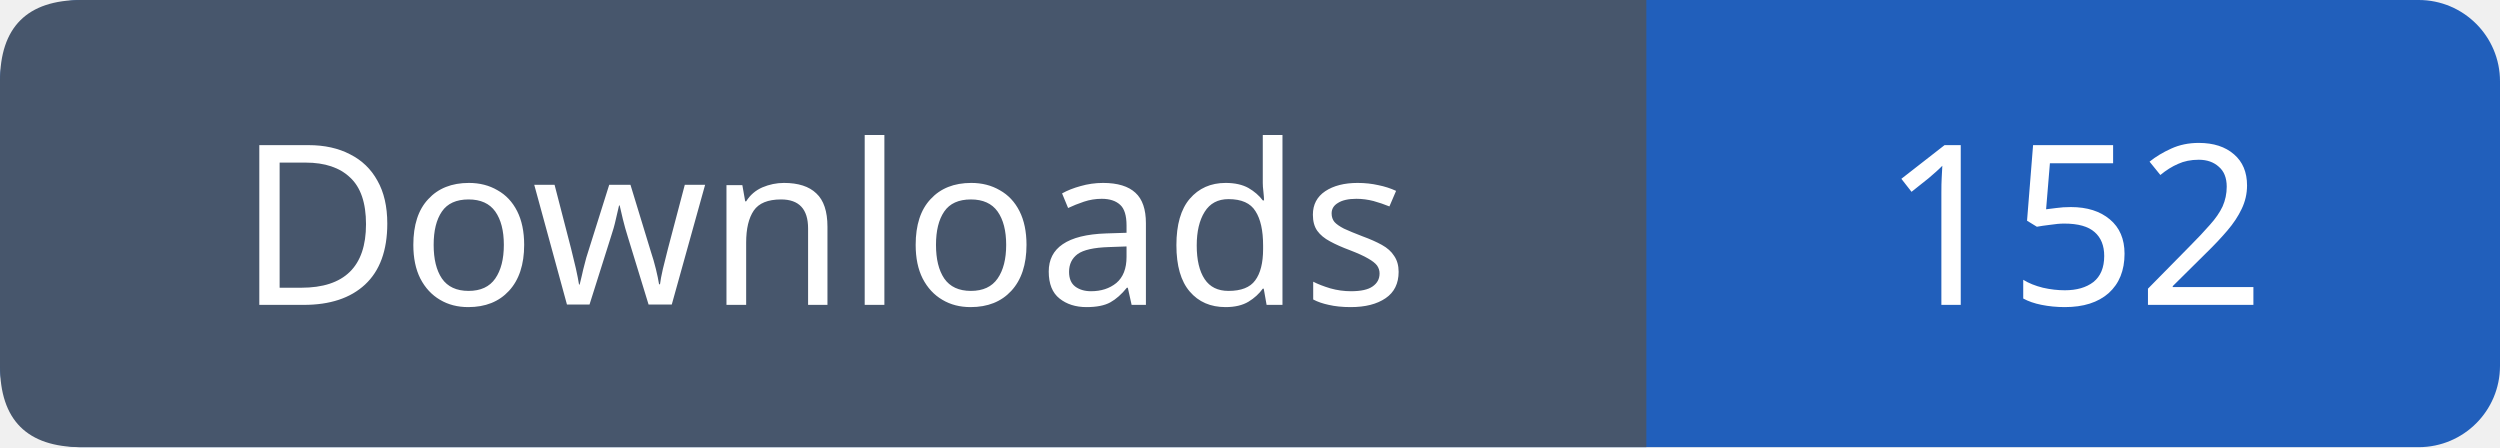
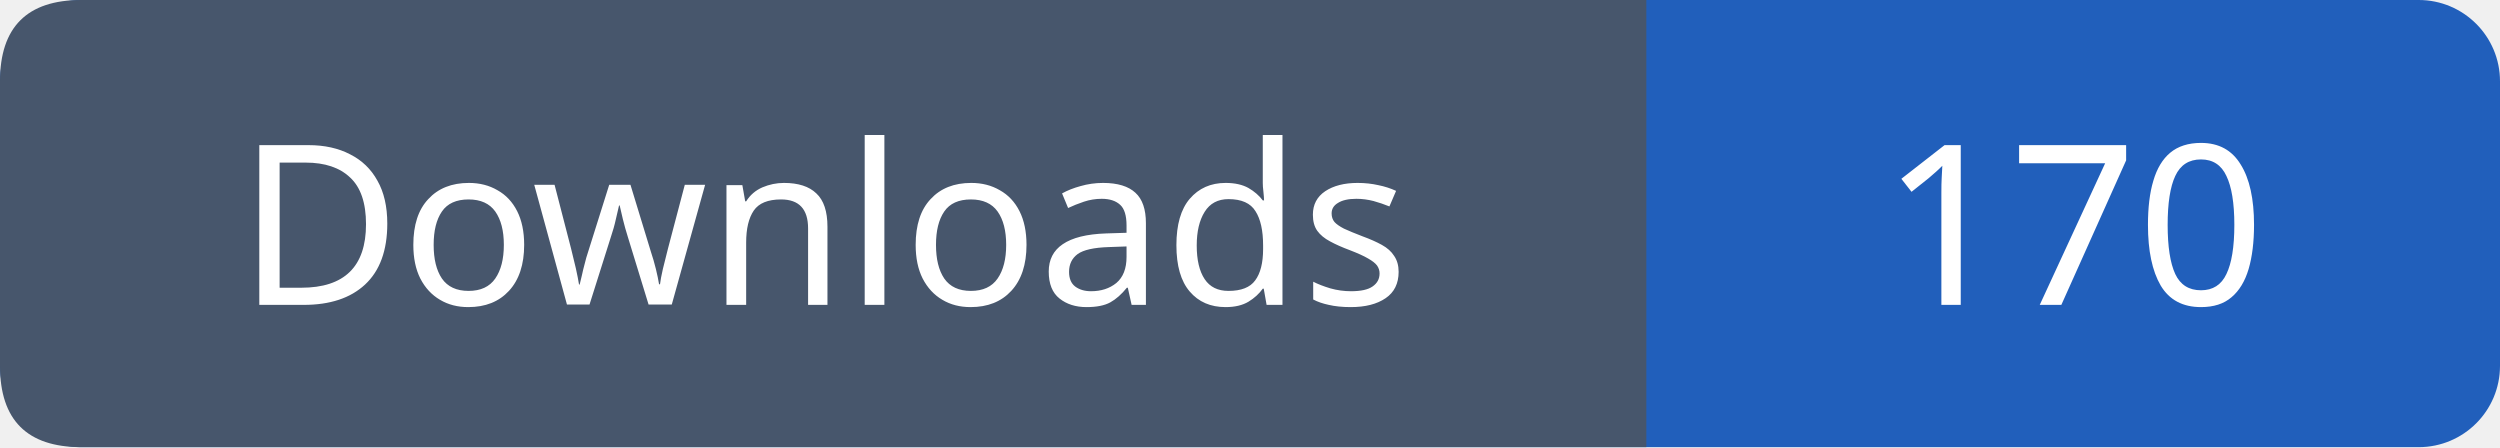
- <svg xmlns="http://www.w3.org/2000/svg" width="123" height="22" viewBox="0 0 123 22" role="img" aria-label="Downloads: 152">
+ <svg xmlns="http://www.w3.org/2000/svg" width="123" height="22" viewBox="0 0 123 22" role="img" aria-label="Downloads: 170">
  <rect width="123" height="22" rx="4" fill="#215fbb" />
  <path fill="#47566c" d="M4 0h77v22H4q-4 0-4-4V4q0-4 4-4" />
  <g font-family="Verdana,sans-serif" font-size="11" fill="white" text-anchor="middle">
    <text x="40.5" y="15">Downloads</text>
-     <text x="102.0" y="15">152</text>
+     <text x="102.0" y="15">170</text>
  </g>
</svg>
